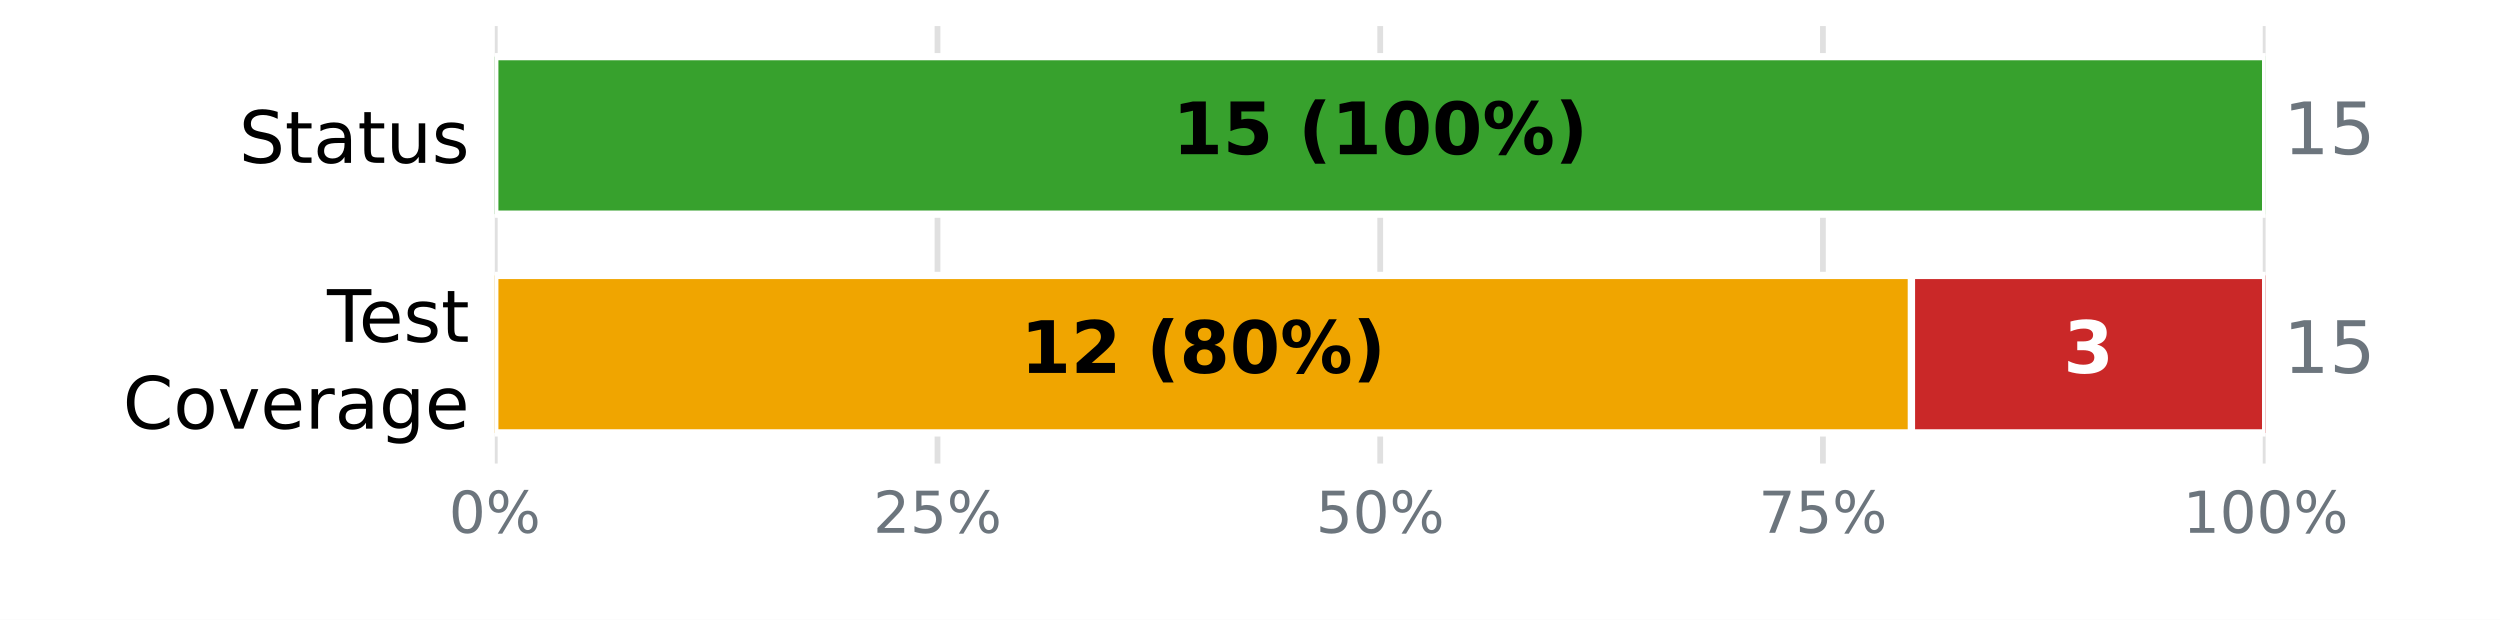
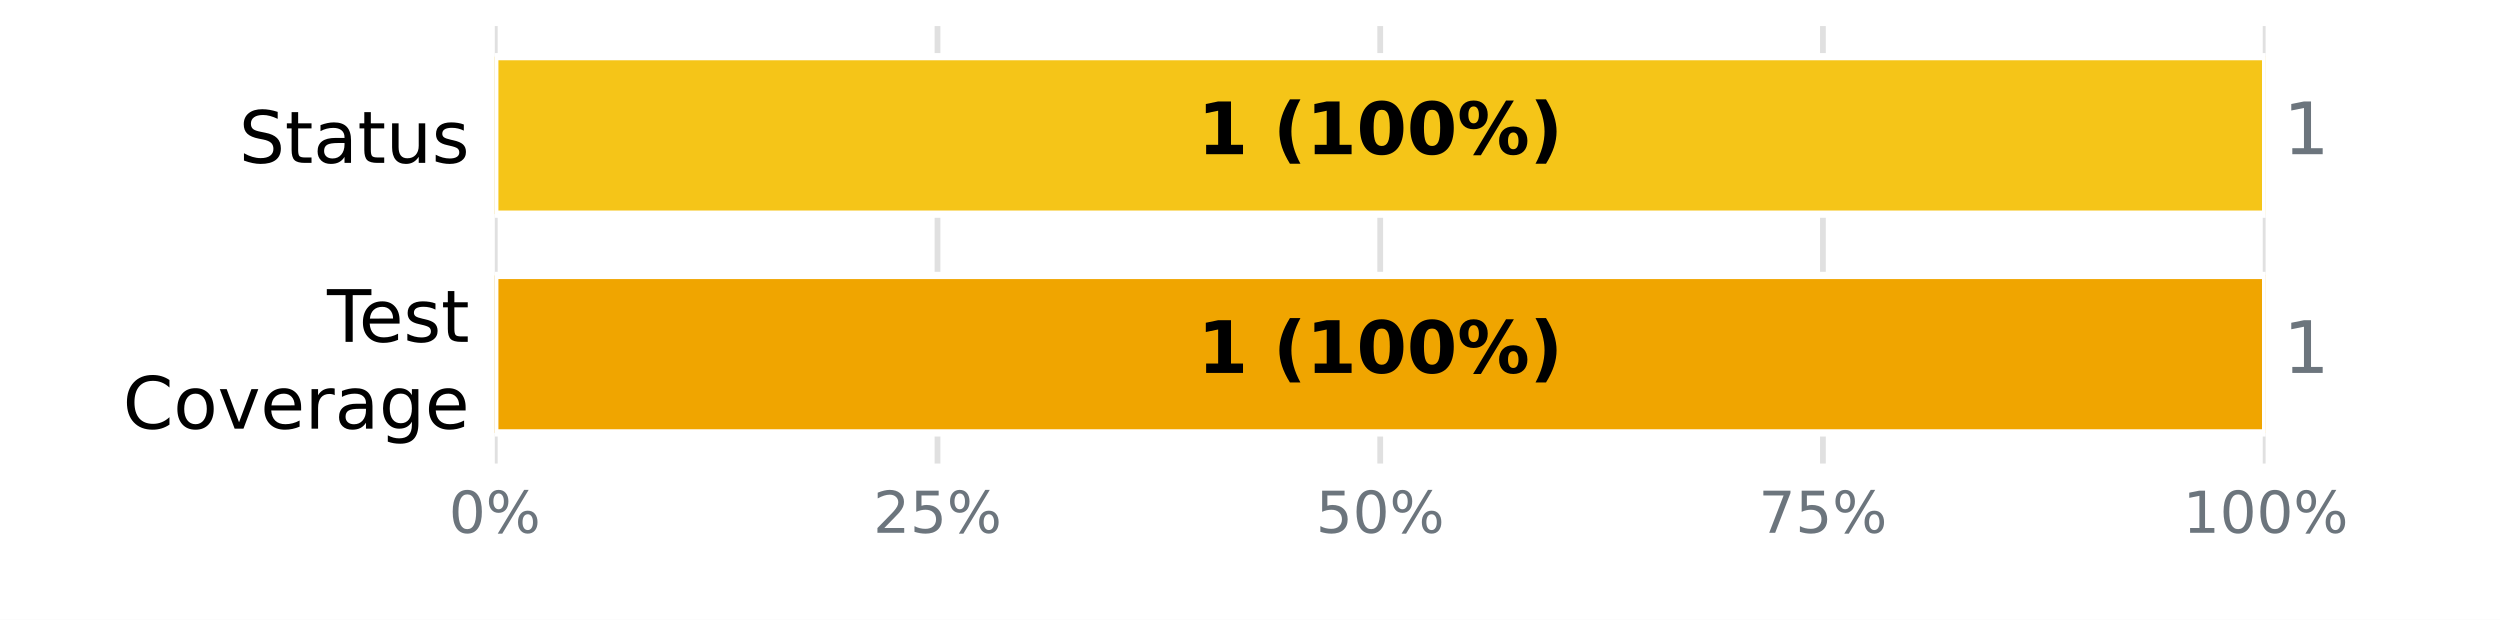
<svg xmlns="http://www.w3.org/2000/svg" xmlns:xlink="http://www.w3.org/1999/xlink" width="345.6pt" height="85.68pt" viewBox="0 0 345.6 85.68" version="1.1">
  <defs>
    <style type="text/css">*{stroke-linejoin: round; stroke-linecap: butt}</style>
  </defs>
  <g id="figure_1">
    <g id="patch_1">
      <path d="M 0 85.68  L 345.6 85.68  L 345.6 0  L 0 0  z " style="fill: #ffffff" />
    </g>
    <g id="axes_1">
      <g id="patch_2">
        <path d="M 68.4 64.08  L 313.2 64.08  L 313.2 3.6  L 68.4 3.6  z " style="fill: #ffffff" />
      </g>
      <g id="matplotlib.axis_1">
        <g id="xtick_1">
          <g id="line2d_1">
-             <path d="M 68.4 64.08  L 68.4 3.6  " clip-path="url(#p2fdd5b8b14)" style="fill: none; stroke: #e0e0e0; stroke-width: 0.8; stroke-linecap: square" />
+             <path d="M 68.4 64.08  L 68.4 3.6  " clip-path="url(#p42feb4bbff)" style="fill: none; stroke: #e0e0e0; stroke-width: 0.8; stroke-linecap: square" />
          </g>
          <g id="line2d_2" />
          <g id="text_1">
            <g style="fill: #6c757d" transform="translate(62.05438 73.65812) scale(0.08 -0.08)">
              <defs>
                <path id="DejaVuSans-13" d="M 2034 4250  Q 1547 4250 1301 3770  Q 1056 3291 1056 2328  Q 1056 1369 1301 889  Q 1547 409 2034 409  Q 2525 409 2770 889  Q 3016 1369 3016 2328  Q 3016 3291 2770 3770  Q 2525 4250 2034 4250  z M 2034 4750  Q 2819 4750 3233 4129  Q 3647 3509 3647 2328  Q 3647 1150 3233 529  Q 2819 -91 2034 -91  Q 1250 -91 836 529  Q 422 1150 422 2328  Q 422 3509 836 4129  Q 1250 4750 2034 4750  z " transform="scale(0.015625)" />
                <path id="DejaVuSans-8" d="M 4653 2053  Q 4381 2053 4226 1822  Q 4072 1591 4072 1178  Q 4072 772 4226 539  Q 4381 306 4653 306  Q 4919 306 5073 539  Q 5228 772 5228 1178  Q 5228 1588 5073 1820  Q 4919 2053 4653 2053  z M 4653 2450  Q 5147 2450 5437 2106  Q 5728 1763 5728 1178  Q 5728 594 5436 251  Q 5144 -91 4653 -91  Q 4153 -91 3862 251  Q 3572 594 3572 1178  Q 3572 1766 3864 2108  Q 4156 2450 4653 2450  z M 1428 4353  Q 1159 4353 1004 4120  Q 850 3888 850 3481  Q 850 3069 1003 2837  Q 1156 2606 1428 2606  Q 1700 2606 1854 2837  Q 2009 3069 2009 3481  Q 2009 3884 1853 4118  Q 1697 4353 1428 4353  z M 4250 4750  L 4750 4750  L 1831 -91  L 1331 -91  L 4250 4750  z M 1428 4750  Q 1922 4750 2215 4408  Q 2509 4066 2509 3481  Q 2509 2891 2217 2550  Q 1925 2209 1428 2209  Q 931 2209 642 2551  Q 353 2894 353 3481  Q 353 4063 643 4406  Q 934 4750 1428 4750  z " transform="scale(0.015625)" />
              </defs>
              <use xlink:href="#DejaVuSans-13" />
              <use xlink:href="#DejaVuSans-8" transform="translate(63.625 0)" />
            </g>
          </g>
        </g>
        <g id="xtick_2">
          <g id="line2d_3">
-             <path d="M 129.6 64.08  L 129.6 3.6  " clip-path="url(#p2fdd5b8b14)" style="fill: none; stroke: #e0e0e0; stroke-width: 0.8; stroke-linecap: square" />
+             <path d="M 129.6 64.08  L 129.6 3.6  " clip-path="url(#p42feb4bbff)" style="fill: none; stroke: #e0e0e0; stroke-width: 0.8; stroke-linecap: square" />
          </g>
          <g id="line2d_4" />
          <g id="text_2">
            <g style="fill: #6c757d" transform="translate(120.7094 73.65812) scale(0.08 -0.08)">
              <defs>
                <path id="DejaVuSans-15" d="M 1228 531  L 3431 531  L 3431 0  L 469 0  L 469 531  Q 828 903 1448 1529  Q 2069 2156 2228 2338  Q 2531 2678 2651 2914  Q 2772 3150 2772 3378  Q 2772 3750 2511 3984  Q 2250 4219 1831 4219  Q 1534 4219 1204 4116  Q 875 4013 500 3803  L 500 4441  Q 881 4594 1212 4672  Q 1544 4750 1819 4750  Q 2544 4750 2975 4387  Q 3406 4025 3406 3419  Q 3406 3131 3298 2873  Q 3191 2616 2906 2266  Q 2828 2175 2409 1742  Q 1991 1309 1228 531  z " transform="scale(0.015625)" />
                <path id="DejaVuSans-18" d="M 691 4666  L 3169 4666  L 3169 4134  L 1269 4134  L 1269 2991  Q 1406 3038 1543 3061  Q 1681 3084 1819 3084  Q 2600 3084 3056 2656  Q 3513 2228 3513 1497  Q 3513 744 3044 326  Q 2575 -91 1722 -91  Q 1428 -91 1123 -41  Q 819 9 494 109  L 494 744  Q 775 591 1075 516  Q 1375 441 1709 441  Q 2250 441 2565 725  Q 2881 1009 2881 1497  Q 2881 1984 2565 2268  Q 2250 2553 1709 2553  Q 1456 2553 1204 2497  Q 953 2441 691 2322  L 691 4666  z " transform="scale(0.015625)" />
              </defs>
              <use xlink:href="#DejaVuSans-15" />
              <use xlink:href="#DejaVuSans-18" transform="translate(63.625 0)" />
              <use xlink:href="#DejaVuSans-8" transform="translate(127.25 0)" />
            </g>
          </g>
        </g>
        <g id="xtick_3">
          <g id="line2d_5">
-             <path d="M 190.8 64.08  L 190.8 3.6  " clip-path="url(#p2fdd5b8b14)" style="fill: none; stroke: #e0e0e0; stroke-width: 0.8; stroke-linecap: square" />
+             <path d="M 190.8 64.08  L 190.8 3.6  " clip-path="url(#p42feb4bbff)" style="fill: none; stroke: #e0e0e0; stroke-width: 0.8; stroke-linecap: square" />
          </g>
          <g id="line2d_6" />
          <g id="text_3">
            <g style="fill: #6c757d" transform="translate(181.9094 73.65812) scale(0.08 -0.08)">
              <use xlink:href="#DejaVuSans-18" />
              <use xlink:href="#DejaVuSans-13" transform="translate(63.625 0)" />
              <use xlink:href="#DejaVuSans-8" transform="translate(127.25 0)" />
            </g>
          </g>
        </g>
        <g id="xtick_4">
          <g id="line2d_7">
-             <path d="M 252 64.08  L 252 3.6  " clip-path="url(#p2fdd5b8b14)" style="fill: none; stroke: #e0e0e0; stroke-width: 0.8; stroke-linecap: square" />
+             <path d="M 252 64.08  L 252 3.6  " clip-path="url(#p42feb4bbff)" style="fill: none; stroke: #e0e0e0; stroke-width: 0.8; stroke-linecap: square" />
          </g>
          <g id="line2d_8" />
          <g id="text_4">
            <g style="fill: #6c757d" transform="translate(243.1094 73.65812) scale(0.08 -0.08)">
              <defs>
                <path id="DejaVuSans-1a" d="M 525 4666  L 3525 4666  L 3525 4397  L 1831 0  L 1172 0  L 2766 4134  L 525 4134  L 525 4666  z " transform="scale(0.015625)" />
              </defs>
              <use xlink:href="#DejaVuSans-1a" />
              <use xlink:href="#DejaVuSans-18" transform="translate(63.625 0)" />
              <use xlink:href="#DejaVuSans-8" transform="translate(127.25 0)" />
            </g>
          </g>
        </g>
        <g id="xtick_5">
          <g id="line2d_9">
-             <path d="M 313.2 64.08  L 313.2 3.6  " clip-path="url(#p2fdd5b8b14)" style="fill: none; stroke: #e0e0e0; stroke-width: 0.8; stroke-linecap: square" />
+             <path d="M 313.2 64.08  L 313.2 3.6  " clip-path="url(#p42feb4bbff)" style="fill: none; stroke: #e0e0e0; stroke-width: 0.8; stroke-linecap: square" />
          </g>
          <g id="line2d_10" />
          <g id="text_5">
            <g style="fill: #6c757d" transform="translate(301.7644 73.65812) scale(0.08 -0.08)">
              <defs>
                <path id="DejaVuSans-14" d="M 794 531  L 1825 531  L 1825 4091  L 703 3866  L 703 4441  L 1819 4666  L 2450 4666  L 2450 531  L 3481 531  L 3481 0  L 794 0  L 794 531  z " transform="scale(0.015625)" />
              </defs>
              <use xlink:href="#DejaVuSans-14" />
              <use xlink:href="#DejaVuSans-13" transform="translate(63.625 0)" />
              <use xlink:href="#DejaVuSans-13" transform="translate(127.25 0)" />
              <use xlink:href="#DejaVuSans-8" transform="translate(190.875 0)" />
            </g>
          </g>
        </g>
      </g>
      <g id="matplotlib.axis_2">
        <g id="ytick_1">
          <g id="line2d_11" />
          <g id="text_6">
            <g transform="translate(33.03594 22.51883) scale(0.1 -0.1)">
              <defs>
                <path id="DejaVuSans-36" d="M 3425 4513  L 3425 3897  Q 3066 4069 2747 4153  Q 2428 4238 2131 4238  Q 1616 4238 1336 4038  Q 1056 3838 1056 3469  Q 1056 3159 1242 3001  Q 1428 2844 1947 2747  L 2328 2669  Q 3034 2534 3370 2195  Q 3706 1856 3706 1288  Q 3706 609 3251 259  Q 2797 -91 1919 -91  Q 1588 -91 1214 -16  Q 841 59 441 206  L 441 856  Q 825 641 1194 531  Q 1563 422 1919 422  Q 2459 422 2753 634  Q 3047 847 3047 1241  Q 3047 1584 2836 1778  Q 2625 1972 2144 2069  L 1759 2144  Q 1053 2284 737 2584  Q 422 2884 422 3419  Q 422 4038 858 4394  Q 1294 4750 2059 4750  Q 2388 4750 2728 4690  Q 3069 4631 3425 4513  z " transform="scale(0.015625)" />
                <path id="DejaVuSans-57" d="M 1172 4494  L 1172 3500  L 2356 3500  L 2356 3053  L 1172 3053  L 1172 1153  Q 1172 725 1289 603  Q 1406 481 1766 481  L 2356 481  L 2356 0  L 1766 0  Q 1100 0 847 248  Q 594 497 594 1153  L 594 3053  L 172 3053  L 172 3500  L 594 3500  L 594 4494  L 1172 4494  z " transform="scale(0.015625)" />
                <path id="DejaVuSans-44" d="M 2194 1759  Q 1497 1759 1228 1600  Q 959 1441 959 1056  Q 959 750 1161 570  Q 1363 391 1709 391  Q 2188 391 2477 730  Q 2766 1069 2766 1631  L 2766 1759  L 2194 1759  z M 3341 1997  L 3341 0  L 2766 0  L 2766 531  Q 2569 213 2275 61  Q 1981 -91 1556 -91  Q 1019 -91 701 211  Q 384 513 384 1019  Q 384 1609 779 1909  Q 1175 2209 1959 2209  L 2766 2209  L 2766 2266  Q 2766 2663 2505 2880  Q 2244 3097 1772 3097  Q 1472 3097 1187 3025  Q 903 2953 641 2809  L 641 3341  Q 956 3463 1253 3523  Q 1550 3584 1831 3584  Q 2591 3584 2966 3190  Q 3341 2797 3341 1997  z " transform="scale(0.015625)" />
                <path id="DejaVuSans-58" d="M 544 1381  L 544 3500  L 1119 3500  L 1119 1403  Q 1119 906 1312 657  Q 1506 409 1894 409  Q 2359 409 2629 706  Q 2900 1003 2900 1516  L 2900 3500  L 3475 3500  L 3475 0  L 2900 0  L 2900 538  Q 2691 219 2414 64  Q 2138 -91 1772 -91  Q 1169 -91 856 284  Q 544 659 544 1381  z M 1991 3584  L 1991 3584  z " transform="scale(0.015625)" />
                <path id="DejaVuSans-56" d="M 2834 3397  L 2834 2853  Q 2591 2978 2328 3040  Q 2066 3103 1784 3103  Q 1356 3103 1142 2972  Q 928 2841 928 2578  Q 928 2378 1081 2264  Q 1234 2150 1697 2047  L 1894 2003  Q 2506 1872 2764 1633  Q 3022 1394 3022 966  Q 3022 478 2636 193  Q 2250 -91 1575 -91  Q 1294 -91 989 -36  Q 684 19 347 128  L 347 722  Q 666 556 975 473  Q 1284 391 1588 391  Q 1994 391 2212 530  Q 2431 669 2431 922  Q 2431 1156 2273 1281  Q 2116 1406 1581 1522  L 1381 1569  Q 847 1681 609 1914  Q 372 2147 372 2553  Q 372 3047 722 3315  Q 1072 3584 1716 3584  Q 2034 3584 2315 3537  Q 2597 3491 2834 3397  z " transform="scale(0.015625)" />
              </defs>
              <use xlink:href="#DejaVuSans-36" />
              <use xlink:href="#DejaVuSans-57" transform="translate(63.48438 0)" />
              <use xlink:href="#DejaVuSans-44" transform="translate(102.6875 0)" />
              <use xlink:href="#DejaVuSans-57" transform="translate(163.9688 0)" />
              <use xlink:href="#DejaVuSans-58" transform="translate(203.1719 0)" />
              <use xlink:href="#DejaVuSans-56" transform="translate(266.5469 0)" />
            </g>
          </g>
        </g>
        <g id="ytick_2">
          <g id="line2d_12" />
          <g id="text_7">
            <g transform="translate(45.20781 47.25834) scale(0.1 -0.1)">
              <defs>
                <path id="DejaVuSans-37" d="M -19 4666  L 3928 4666  L 3928 4134  L 2272 4134  L 2272 0  L 1638 0  L 1638 4134  L -19 4134  L -19 4666  z " transform="scale(0.015625)" />
                <path id="DejaVuSans-48" d="M 3597 1894  L 3597 1613  L 953 1613  Q 991 1019 1311 708  Q 1631 397 2203 397  Q 2534 397 2845 478  Q 3156 559 3463 722  L 3463 178  Q 3153 47 2828 -22  Q 2503 -91 2169 -91  Q 1331 -91 842 396  Q 353 884 353 1716  Q 353 2575 817 3079  Q 1281 3584 2069 3584  Q 2775 3584 3186 3129  Q 3597 2675 3597 1894  z M 3022 2063  Q 3016 2534 2758 2815  Q 2500 3097 2075 3097  Q 1594 3097 1305 2825  Q 1016 2553 972 2059  L 3022 2063  z " transform="scale(0.015625)" />
              </defs>
              <use xlink:href="#DejaVuSans-37" />
              <use xlink:href="#DejaVuSans-48" transform="translate(44.09375 0)" />
              <use xlink:href="#DejaVuSans-56" transform="translate(105.625 0)" />
              <use xlink:href="#DejaVuSans-57" transform="translate(157.7188 0)" />
            </g>
            <g transform="translate(16.98594 59.26029) scale(0.1 -0.1)">
              <defs>
                <path id="DejaVuSans-26" d="M 4122 4306  L 4122 3641  Q 3803 3938 3442 4084  Q 3081 4231 2675 4231  Q 1875 4231 1450 3742  Q 1025 3253 1025 2328  Q 1025 1406 1450 917  Q 1875 428 2675 428  Q 3081 428 3442 575  Q 3803 722 4122 1019  L 4122 359  Q 3791 134 3420 21  Q 3050 -91 2638 -91  Q 1578 -91 968 557  Q 359 1206 359 2328  Q 359 3453 968 4101  Q 1578 4750 2638 4750  Q 3056 4750 3426 4639  Q 3797 4528 4122 4306  z " transform="scale(0.015625)" />
                <path id="DejaVuSans-52" d="M 1959 3097  Q 1497 3097 1228 2736  Q 959 2375 959 1747  Q 959 1119 1226 758  Q 1494 397 1959 397  Q 2419 397 2687 759  Q 2956 1122 2956 1747  Q 2956 2369 2687 2733  Q 2419 3097 1959 3097  z M 1959 3584  Q 2709 3584 3137 3096  Q 3566 2609 3566 1747  Q 3566 888 3137 398  Q 2709 -91 1959 -91  Q 1206 -91 779 398  Q 353 888 353 1747  Q 353 2609 779 3096  Q 1206 3584 1959 3584  z " transform="scale(0.015625)" />
                <path id="DejaVuSans-59" d="M 191 3500  L 800 3500  L 1894 563  L 2988 3500  L 3597 3500  L 2284 0  L 1503 0  L 191 3500  z " transform="scale(0.015625)" />
                <path id="DejaVuSans-55" d="M 2631 2963  Q 2534 3019 2420 3045  Q 2306 3072 2169 3072  Q 1681 3072 1420 2755  Q 1159 2438 1159 1844  L 1159 0  L 581 0  L 581 3500  L 1159 3500  L 1159 2956  Q 1341 3275 1631 3429  Q 1922 3584 2338 3584  Q 2397 3584 2469 3576  Q 2541 3569 2628 3553  L 2631 2963  z " transform="scale(0.015625)" />
                <path id="DejaVuSans-4a" d="M 2906 1791  Q 2906 2416 2648 2759  Q 2391 3103 1925 3103  Q 1463 3103 1205 2759  Q 947 2416 947 1791  Q 947 1169 1205 825  Q 1463 481 1925 481  Q 2391 481 2648 825  Q 2906 1169 2906 1791  z M 3481 434  Q 3481 -459 3084 -895  Q 2688 -1331 1869 -1331  Q 1566 -1331 1297 -1286  Q 1028 -1241 775 -1147  L 775 -588  Q 1028 -725 1275 -790  Q 1522 -856 1778 -856  Q 2344 -856 2625 -561  Q 2906 -266 2906 331  L 2906 616  Q 2728 306 2450 153  Q 2172 0 1784 0  Q 1141 0 747 490  Q 353 981 353 1791  Q 353 2603 747 3093  Q 1141 3584 1784 3584  Q 2172 3584 2450 3431  Q 2728 3278 2906 2969  L 2906 3500  L 3481 3500  L 3481 434  z " transform="scale(0.015625)" />
              </defs>
              <use xlink:href="#DejaVuSans-26" />
              <use xlink:href="#DejaVuSans-52" transform="translate(69.82812 0)" />
              <use xlink:href="#DejaVuSans-59" transform="translate(131.0156 0)" />
              <use xlink:href="#DejaVuSans-48" transform="translate(190.2031 0)" />
              <use xlink:href="#DejaVuSans-55" transform="translate(251.7344 0)" />
              <use xlink:href="#DejaVuSans-44" transform="translate(292.8438 0)" />
              <use xlink:href="#DejaVuSans-4a" transform="translate(354.125 0)" />
              <use xlink:href="#DejaVuSans-48" transform="translate(417.6094 0)" />
            </g>
          </g>
        </g>
      </g>
      <g id="patch_3">
-         <path d="M 68.4 7.834  L 313.2 7.834  L 313.2 29.606  L 68.4 29.606  z " clip-path="url(#p2fdd5b8b14)" style="fill: #37a12d; stroke: #ffffff; stroke-linejoin: miter" />
+         <path d="M 68.4 7.834  L 68.4 7.834  L 68.4 29.606  L 68.4 29.606  z " clip-path="url(#p42feb4bbff)" style="fill: #37a12d; stroke: #ffffff; stroke-linejoin: miter" />
      </g>
      <g id="patch_4">
-         <path d="M 313.2 7.834  L 313.2 7.834  L 313.2 29.606  L 313.2 29.606  z " clip-path="url(#p2fdd5b8b14)" style="fill: #ca2828; stroke: #ffffff; stroke-linejoin: miter" />
+         <path d="M 68.4 7.834  L 313.2 7.834  L 313.2 29.606  L 68.4 29.606  z " clip-path="url(#p42feb4bbff)" style="fill: #f5c518; stroke: #ffffff; stroke-linejoin: miter" />
      </g>
      <g id="patch_5">
-         <path d="M 68.4 38.074  L 68.4 38.074  L 68.4 59.846  L 68.4 59.846  z " clip-path="url(#p2fdd5b8b14)" style="fill: #37a12d; stroke: #ffffff; stroke-linejoin: miter" />
+         <path d="M 313.2 7.834  L 313.2 7.834  L 313.2 29.606  L 313.2 29.606  z " clip-path="url(#p42feb4bbff)" style="fill: #ca2828; stroke: #ffffff; stroke-linejoin: miter" />
      </g>
      <g id="patch_6">
-         <path d="M 68.4 38.074  L 264.24 38.074  L 264.24 59.846  L 68.4 59.846  z " clip-path="url(#p2fdd5b8b14)" style="fill: #f0a500; stroke: #ffffff; stroke-linejoin: miter" />
+         <path d="M 68.4 38.074  L 68.4 38.074  L 68.4 59.846  L 68.4 59.846  z " clip-path="url(#p42feb4bbff)" style="fill: #37a12d; stroke: #ffffff; stroke-linejoin: miter" />
      </g>
      <g id="patch_7">
-         <path d="M 264.24 38.074  L 313.2 38.074  L 313.2 59.846  L 264.24 59.846  z " clip-path="url(#p2fdd5b8b14)" style="fill: #ca2828; stroke: #ffffff; stroke-linejoin: miter" />
+         <path d="M 68.4 38.074  L 313.2 38.074  L 313.2 59.846  L 68.4 59.846  z " clip-path="url(#p42feb4bbff)" style="fill: #f0a500; stroke: #ffffff; stroke-linejoin: miter" />
+       </g>
+       <g id="patch_8">
+         <path d="M 313.2 38.074  L 313.2 38.074  L 313.2 59.846  L 313.2 59.846  z " clip-path="url(#p42feb4bbff)" style="fill: #ca2828; stroke: #ffffff; stroke-linejoin: miter" />
      </g>
      <g id="text_8">
-         <g transform="translate(162.0844 21.31766) scale(0.1 -0.1)">
+         <g transform="translate(165.5633 21.31766) scale(0.1 -0.1)">
          <defs>
            <path id="DejaVuSans-Bold-14" d="M 750 831  L 1813 831  L 1813 3847  L 722 3622  L 722 4441  L 1806 4666  L 2950 4666  L 2950 831  L 4013 831  L 4013 0  L 750 0  L 750 831  z " transform="scale(0.015625)" />
-             <path id="DejaVuSans-Bold-18" d="M 678 4666  L 3669 4666  L 3669 3781  L 1638 3781  L 1638 3059  Q 1775 3097 1914 3117  Q 2053 3138 2203 3138  Q 3056 3138 3531 2711  Q 4006 2284 4006 1522  Q 4006 766 3489 337  Q 2972 -91 2053 -91  Q 1656 -91 1267 -14  Q 878 63 494 219  L 494 1166  Q 875 947 1217 837  Q 1559 728 1863 728  Q 2300 728 2551 942  Q 2803 1156 2803 1522  Q 2803 1891 2551 2103  Q 2300 2316 1863 2316  Q 1603 2316 1309 2248  Q 1016 2181 678 2041  L 678 4666  z " transform="scale(0.015625)" />
            <path id="DejaVuSans-Bold-3" transform="scale(0.015625)" />
            <path id="DejaVuSans-Bold-b" d="M 2413 -844  L 1484 -844  Q 1006 -72 778 623  Q 550 1319 550 2003  Q 550 2688 779 3389  Q 1009 4091 1484 4856  L 2413 4856  Q 2013 4116 1813 3408  Q 1613 2700 1613 2009  Q 1613 1319 1811 609  Q 2009 -100 2413 -844  z " transform="scale(0.015625)" />
            <path id="DejaVuSans-Bold-13" d="M 2944 2338  Q 2944 3213 2780 3570  Q 2616 3928 2228 3928  Q 1841 3928 1675 3570  Q 1509 3213 1509 2338  Q 1509 1453 1675 1090  Q 1841 728 2228 728  Q 2613 728 2778 1090  Q 2944 1453 2944 2338  z M 4147 2328  Q 4147 1169 3647 539  Q 3147 -91 2228 -91  Q 1306 -91 806 539  Q 306 1169 306 2328  Q 306 3491 806 4120  Q 1306 4750 2228 4750  Q 3147 4750 3647 4120  Q 4147 3491 4147 2328  z " transform="scale(0.015625)" />
            <path id="DejaVuSans-Bold-8" d="M 4959 1925  Q 4738 1925 4616 1733  Q 4494 1541 4494 1184  Q 4494 825 4614 633  Q 4734 441 4959 441  Q 5184 441 5303 633  Q 5422 825 5422 1184  Q 5422 1541 5301 1733  Q 5181 1925 4959 1925  z M 4959 2450  Q 5541 2450 5875 2112  Q 6209 1775 6209 1184  Q 6209 594 5875 251  Q 5541 -91 4959 -91  Q 4378 -91 4042 251  Q 3706 594 3706 1184  Q 3706 1772 4042 2111  Q 4378 2450 4959 2450  z M 2094 -91  L 1403 -91  L 4319 4750  L 5013 4750  L 2094 -91  z M 1453 4750  Q 2034 4750 2367 4411  Q 2700 4072 2700 3481  Q 2700 2891 2367 2550  Q 2034 2209 1453 2209  Q 872 2209 539 2550  Q 206 2891 206 3481  Q 206 4072 539 4411  Q 872 4750 1453 4750  z M 1453 4225  Q 1228 4225 1106 4031  Q 984 3838 984 3481  Q 984 3122 1106 2926  Q 1228 2731 1453 2731  Q 1678 2731 1798 2926  Q 1919 3122 1919 3481  Q 1919 3838 1797 4031  Q 1675 4225 1453 4225  z " transform="scale(0.015625)" />
            <path id="DejaVuSans-Bold-c" d="M 513 -844  Q 913 -100 1113 609  Q 1313 1319 1313 2009  Q 1313 2700 1113 3408  Q 913 4116 513 4856  L 1441 4856  Q 1916 4091 2145 3389  Q 2375 2688 2375 2003  Q 2375 1319 2147 623  Q 1919 -72 1441 -844  L 513 -844  z " transform="scale(0.015625)" />
          </defs>
          <use xlink:href="#DejaVuSans-Bold-14" />
-           <use xlink:href="#DejaVuSans-Bold-18" transform="translate(69.57812 0)" />
-           <use xlink:href="#DejaVuSans-Bold-3" transform="translate(139.1562 0)" />
-           <use xlink:href="#DejaVuSans-Bold-b" transform="translate(173.9688 0)" />
-           <use xlink:href="#DejaVuSans-Bold-14" transform="translate(219.6719 0)" />
+           <use xlink:href="#DejaVuSans-Bold-3" transform="translate(69.57812 0)" />
+           <use xlink:href="#DejaVuSans-Bold-b" transform="translate(104.3906 0)" />
+           <use xlink:href="#DejaVuSans-Bold-14" transform="translate(150.0938 0)" />
+           <use xlink:href="#DejaVuSans-Bold-13" transform="translate(219.6719 0)" />
          <use xlink:href="#DejaVuSans-Bold-13" transform="translate(289.25 0)" />
-           <use xlink:href="#DejaVuSans-Bold-13" transform="translate(358.8281 0)" />
-           <use xlink:href="#DejaVuSans-Bold-8" transform="translate(428.4062 0)" />
-           <use xlink:href="#DejaVuSans-Bold-c" transform="translate(528.6094 0)" />
+           <use xlink:href="#DejaVuSans-Bold-8" transform="translate(358.8281 0)" />
+           <use xlink:href="#DejaVuSans-Bold-c" transform="translate(459.0312 0)" />
        </g>
      </g>
      <g id="text_9">
        <g style="fill: #6c757d" transform="translate(315.648 21.31766) scale(0.1 -0.1)">
          <use xlink:href="#DejaVuSans-14" />
-           <use xlink:href="#DejaVuSans-18" transform="translate(63.625 0)" />
        </g>
      </g>
      <g id="text_10">
-         <g transform="translate(141.0833 51.55766) scale(0.1 -0.1)">
-           <defs>
-             <path id="DejaVuSans-Bold-15" d="M 1844 884  L 3897 884  L 3897 0  L 506 0  L 506 884  L 2209 2388  Q 2438 2594 2547 2791  Q 2656 2988 2656 3200  Q 2656 3528 2436 3728  Q 2216 3928 1850 3928  Q 1569 3928 1234 3808  Q 900 3688 519 3450  L 519 4475  Q 925 4609 1322 4679  Q 1719 4750 2100 4750  Q 2938 4750 3402 4381  Q 3866 4013 3866 3353  Q 3866 2972 3669 2642  Q 3472 2313 2841 1759  L 1844 884  z " transform="scale(0.015625)" />
-             <path id="DejaVuSans-Bold-1b" d="M 2228 2088  Q 1891 2088 1709 1903  Q 1528 1719 1528 1375  Q 1528 1031 1709 848  Q 1891 666 2228 666  Q 2563 666 2741 848  Q 2919 1031 2919 1375  Q 2919 1722 2741 1905  Q 2563 2088 2228 2088  z M 1350 2484  Q 925 2613 709 2878  Q 494 3144 494 3541  Q 494 4131 934 4440  Q 1375 4750 2228 4750  Q 3075 4750 3515 4442  Q 3956 4134 3956 3541  Q 3956 3144 3739 2878  Q 3522 2613 3097 2484  Q 3572 2353 3814 2058  Q 4056 1763 4056 1313  Q 4056 619 3595 264  Q 3134 -91 2228 -91  Q 1319 -91 855 264  Q 391 619 391 1313  Q 391 1763 633 2058  Q 875 2353 1350 2484  z M 1631 3419  Q 1631 3141 1786 2991  Q 1941 2841 2228 2841  Q 2509 2841 2662 2991  Q 2816 3141 2816 3419  Q 2816 3697 2662 3845  Q 2509 3994 2228 3994  Q 1941 3994 1786 3844  Q 1631 3694 1631 3419  z " transform="scale(0.015625)" />
-           </defs>
+         <g transform="translate(165.5633 51.55766) scale(0.1 -0.1)">
          <use xlink:href="#DejaVuSans-Bold-14" />
-           <use xlink:href="#DejaVuSans-Bold-15" transform="translate(69.57812 0)" />
-           <use xlink:href="#DejaVuSans-Bold-3" transform="translate(139.1562 0)" />
-           <use xlink:href="#DejaVuSans-Bold-b" transform="translate(173.9688 0)" />
-           <use xlink:href="#DejaVuSans-Bold-1b" transform="translate(219.6719 0)" />
+           <use xlink:href="#DejaVuSans-Bold-3" transform="translate(69.57812 0)" />
+           <use xlink:href="#DejaVuSans-Bold-b" transform="translate(104.3906 0)" />
+           <use xlink:href="#DejaVuSans-Bold-14" transform="translate(150.0938 0)" />
+           <use xlink:href="#DejaVuSans-Bold-13" transform="translate(219.6719 0)" />
          <use xlink:href="#DejaVuSans-Bold-13" transform="translate(289.25 0)" />
          <use xlink:href="#DejaVuSans-Bold-8" transform="translate(358.8281 0)" />
          <use xlink:href="#DejaVuSans-Bold-c" transform="translate(459.0312 0)" />
        </g>
      </g>
      <g id="text_11">
-         <g style="fill: #ffffff" transform="translate(285.2411 51.55766) scale(0.1 -0.1)">
-           <defs>
-             <path id="DejaVuSans-Bold-16" d="M 2981 2516  Q 3453 2394 3698 2092  Q 3944 1791 3944 1325  Q 3944 631 3412 270  Q 2881 -91 1863 -91  Q 1503 -91 1142 -33  Q 781 25 428 141  L 428 1069  Q 766 900 1098 814  Q 1431 728 1753 728  Q 2231 728 2486 893  Q 2741 1059 2741 1369  Q 2741 1688 2480 1852  Q 2219 2016 1709 2016  L 1228 2016  L 1228 2791  L 1734 2791  Q 2188 2791 2409 2933  Q 2631 3075 2631 3366  Q 2631 3634 2415 3781  Q 2200 3928 1806 3928  Q 1516 3928 1219 3862  Q 922 3797 628 3669  L 628 4550  Q 984 4650 1334 4700  Q 1684 4750 2022 4750  Q 2931 4750 3382 4451  Q 3834 4153 3834 3553  Q 3834 3144 3618 2883  Q 3403 2622 2981 2516  z " transform="scale(0.015625)" />
-           </defs>
-           <use xlink:href="#DejaVuSans-Bold-16" />
-         </g>
-       </g>
-       <g id="text_12">
        <g style="fill: #6c757d" transform="translate(315.648 51.55766) scale(0.1 -0.1)">
          <use xlink:href="#DejaVuSans-14" />
-           <use xlink:href="#DejaVuSans-18" transform="translate(63.625 0)" />
        </g>
      </g>
    </g>
  </g>
  <defs>
-     <clipPath id="p2fdd5b8b14">
+     <clipPath id="p42feb4bbff">
      <rect x="68.4" y="3.6" width="244.8" height="60.48" />
    </clipPath>
  </defs>
</svg>
